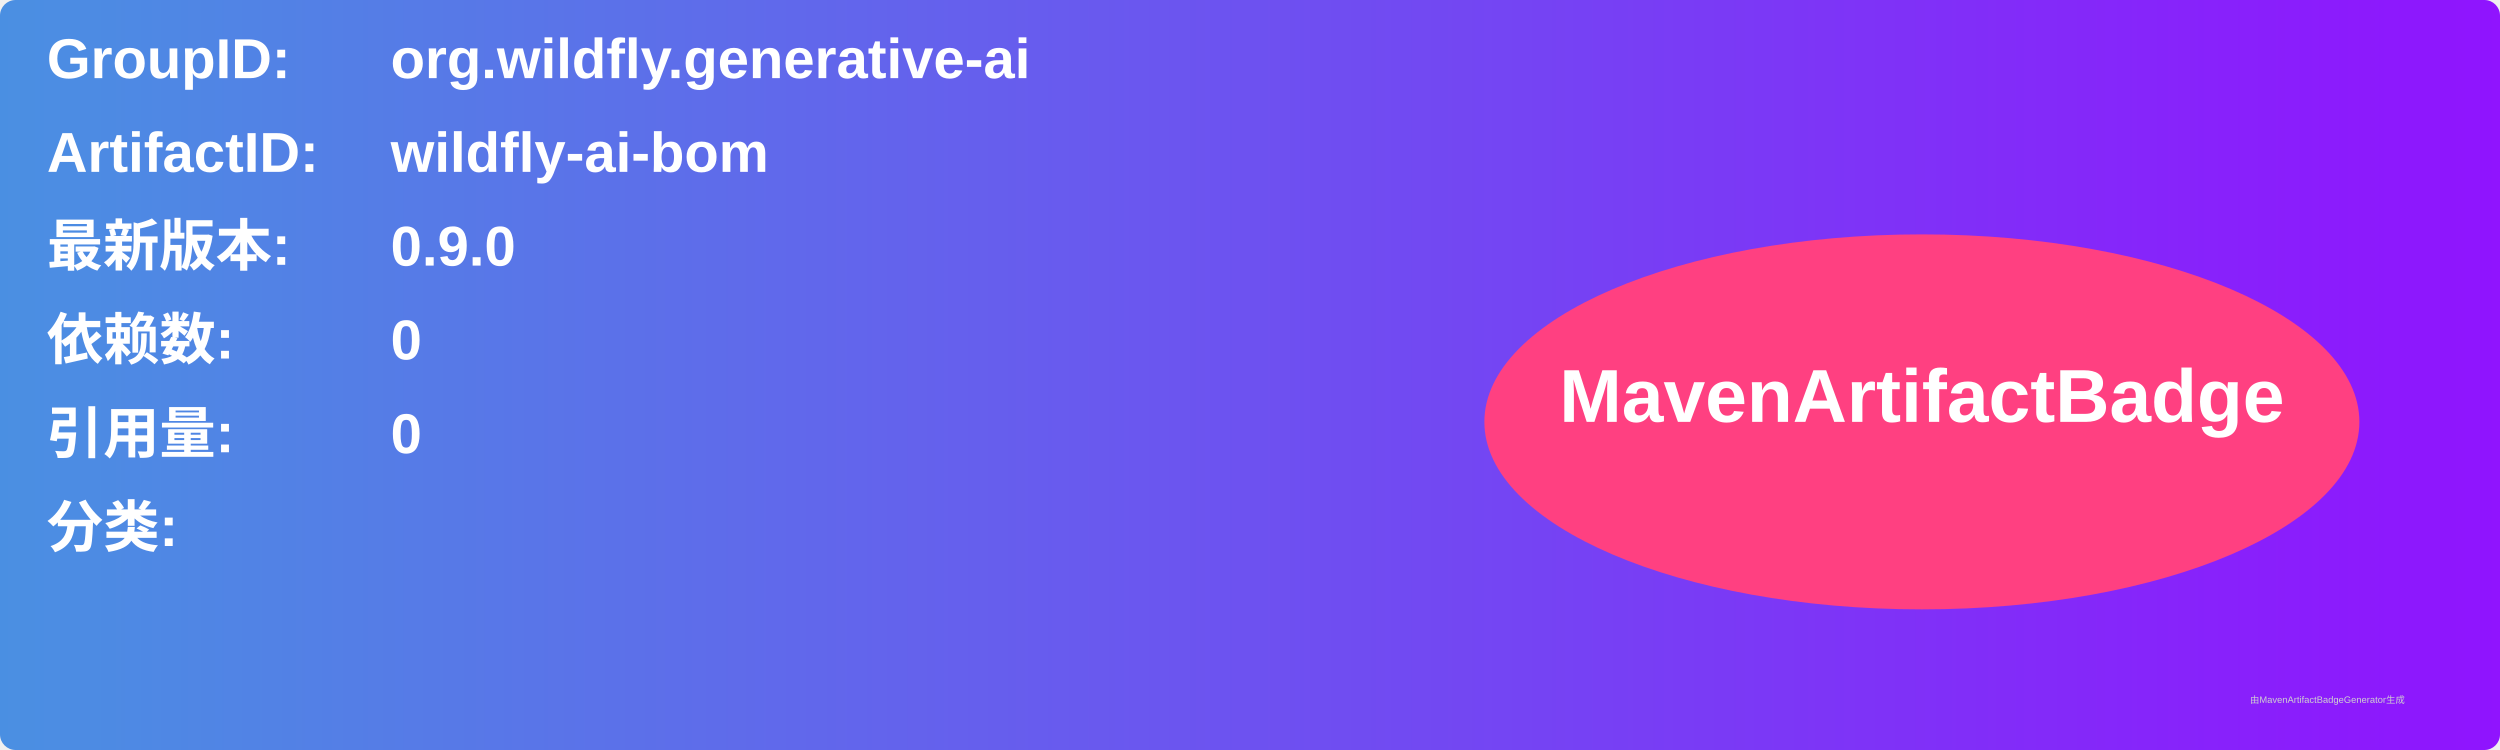
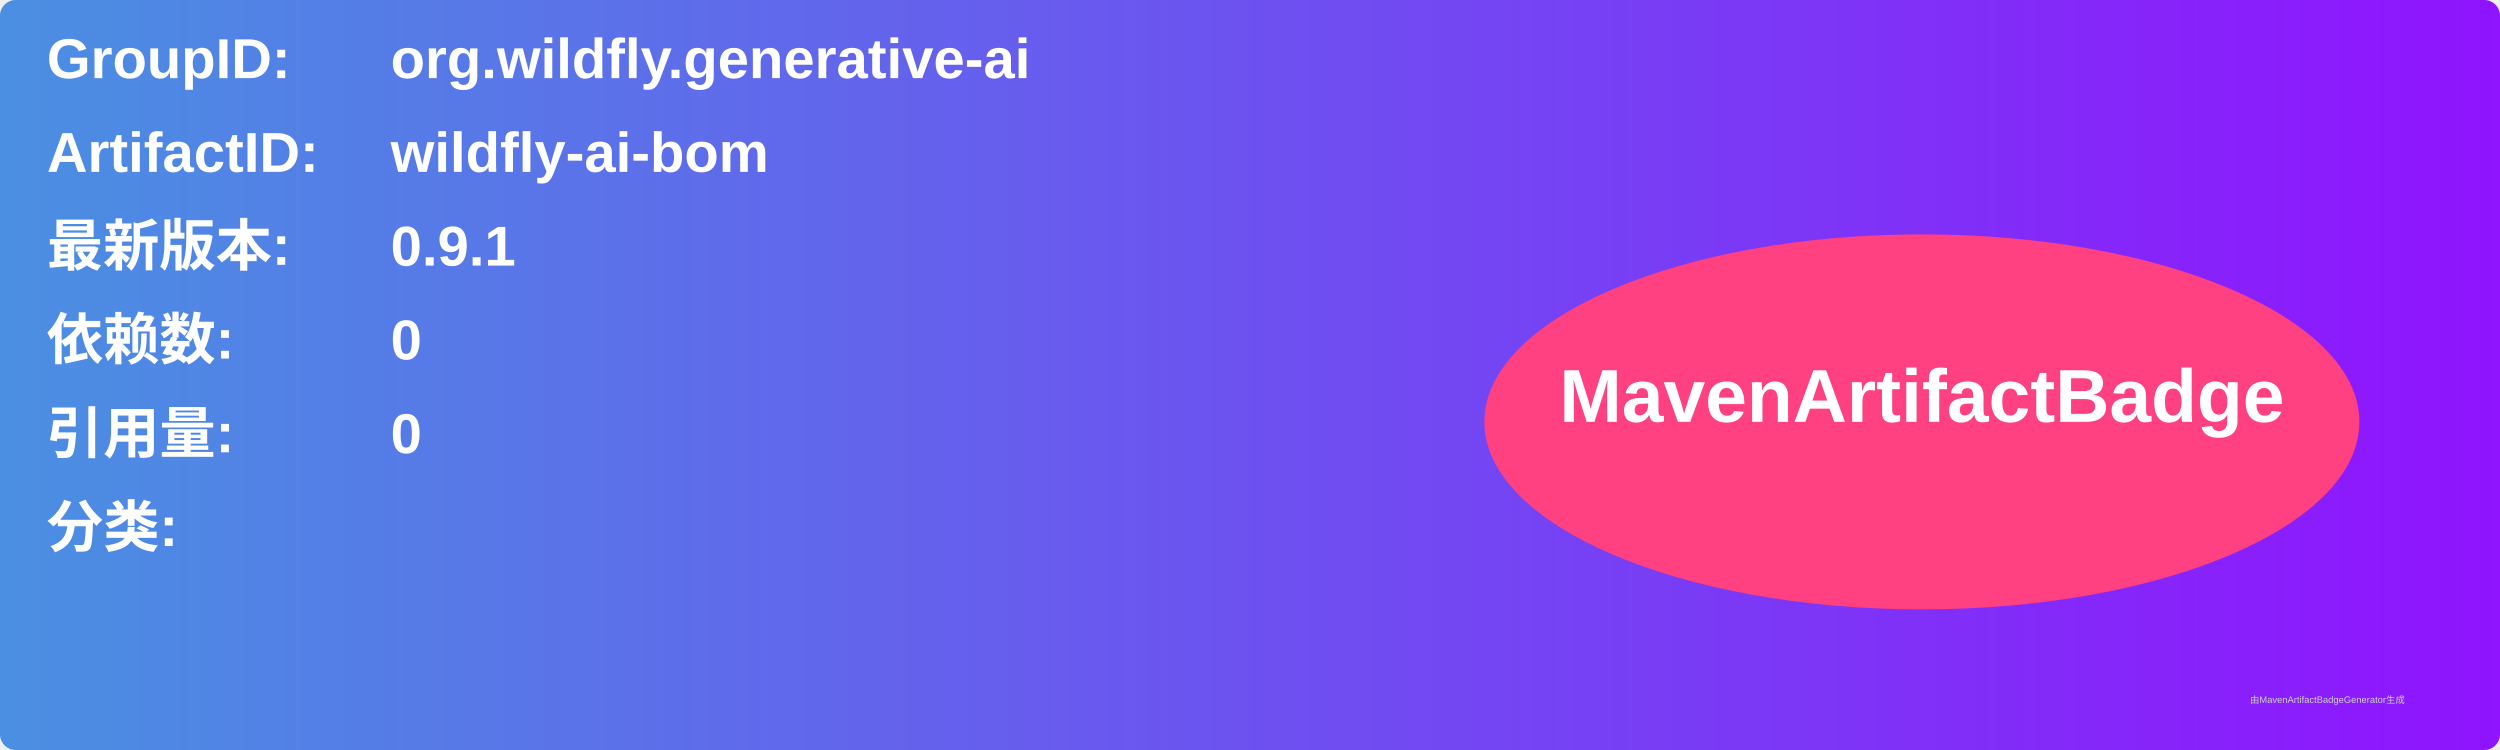
<svg xmlns="http://www.w3.org/2000/svg" width="800" height="240" viewBox="0 0 800 240">
  <linearGradient id="grad" x1="0%" y1="0%" x2="100%" y2="0%">
    <stop offset="0%" stop-color="#4a90e2" />
    <stop offset="100%" stop-color="#9013fe" />
  </linearGradient>
  <rect width="100%" height="100%" rx="5" ry="5" fill="url(#grad)" />
  <g transform="translate(15, 15)">
    <text x="0" y="10" font-family="Arial" font-size="18" fill="white" font-weight="bold" width="260">GroupID:</text>
    <text x="110" y="10" font-family="Arial" font-size="18" fill="white" font-weight="bold" width="460">org.wildfly.generative-ai</text>
    <text x="0" y="40" font-family="Arial" font-size="18" fill="white" font-weight="bold" width="260">ArtifactID:</text>
    <text x="110" y="40" font-family="Arial" font-size="18" fill="white" font-weight="bold" width="460">wildfly-ai-bom</text>
    <text x="0" y="70" font-family="Arial" font-size="18" fill="white" font-weight="bold">最新版本:</text>
    <text x="110" y="70" font-family="Arial" font-size="18" fill="white" font-weight="bold">
-       <tspan font-weight="bold">0.9.0</tspan>
+       <tspan font-weight="bold">0.9.1</tspan>
    </text>
    <text x="0" y="100" font-family="Arial" font-size="18" fill="white" font-weight="bold">依赖数: </text>
    <text x="110" y="100" font-family="Arial" font-size="18" fill="white">
      <tspan font-weight="bold">0</tspan>
    </text>
    <text x="0" y="130" font-family="Arial" font-size="18" fill="white" font-weight="bold">引用量: </text>
    <text x="110" y="130" font-family="Arial" font-size="18" fill="white">
      <tspan font-weight="bold">0</tspan>
    </text>
    <text x="0" y="160" font-family="Arial" font-size="18" fill="white" font-weight="bold">分类:</text>
    <text x="10" y="190" font-family="Arial" font-size="10" fill="white">
      <tspan font-weight="bold" />
    </text>
    <ellipse cx="600" cy="120" rx="140" ry="60" fill="#ff4081" />
    <text x="600" y="120" text-anchor="middle" font-family="Arial" font-size="24" fill="white" font-weight="bold">MavenArtifactBadge</text>
  </g>
  <text x="720" y="225" font-family="Arial" font-size="3" fill="#d0d0d0">由MavenArtifactBadgeGenerator生成</text>
</svg>
